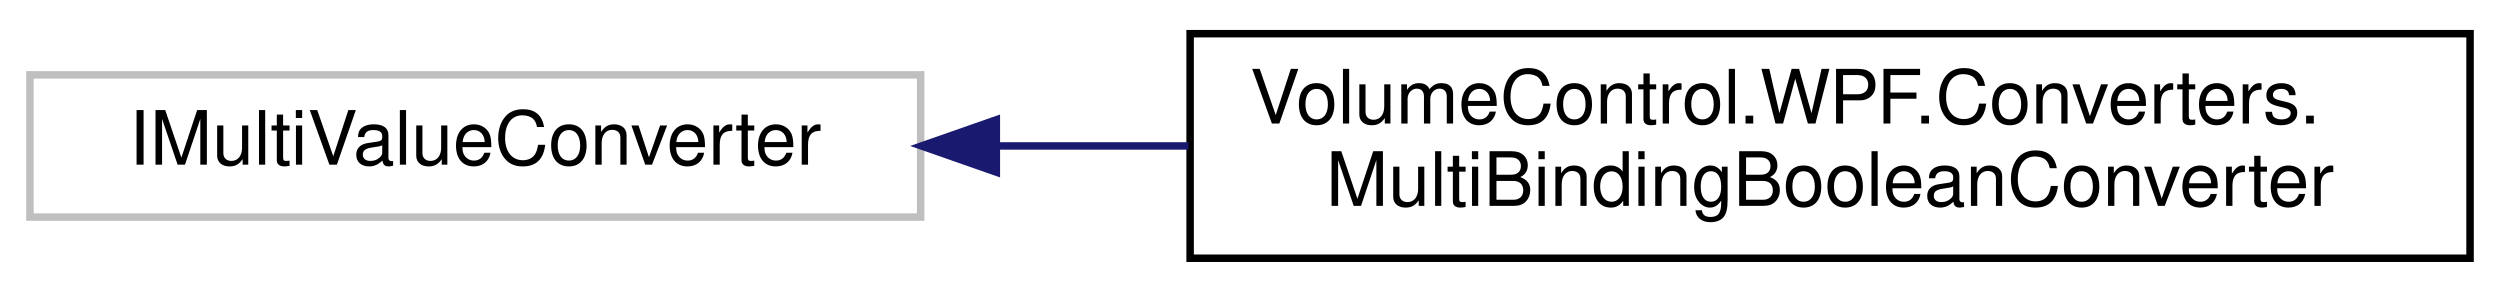
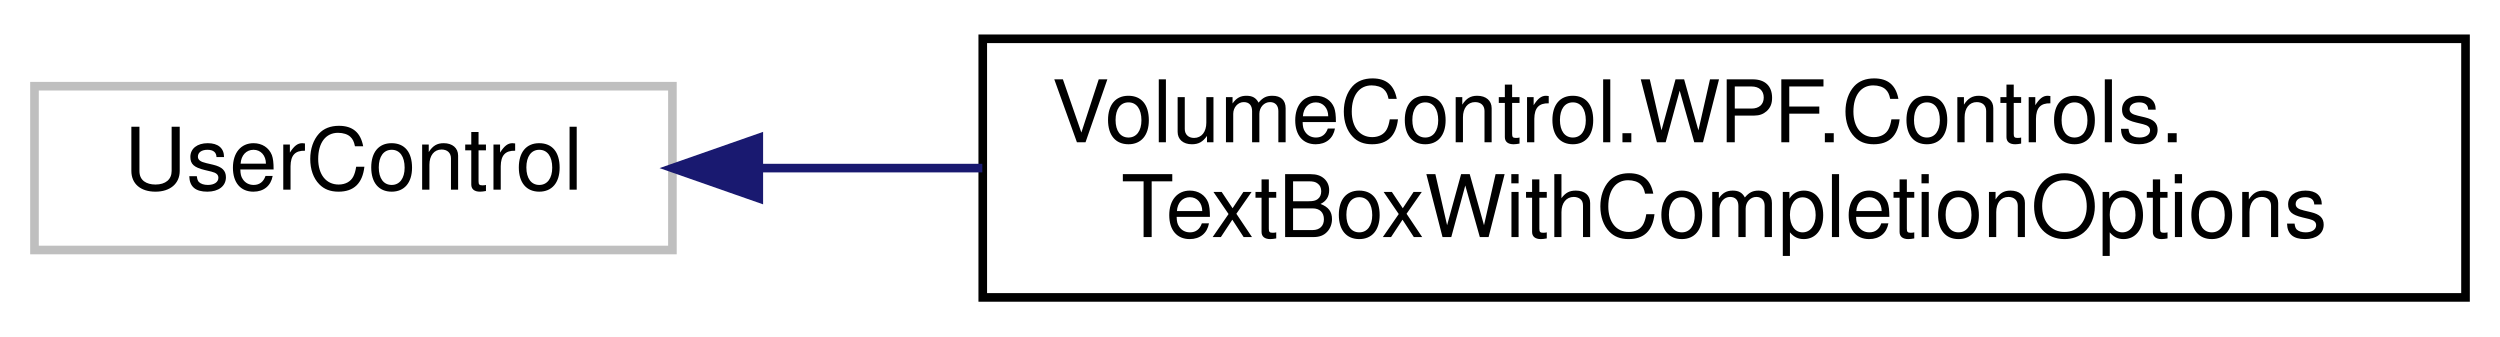
- <svg xmlns="http://www.w3.org/2000/svg" xmlns:xlink="http://www.w3.org/1999/xlink" width="334pt" height="39pt" viewBox="0.00 0.00 334.00 39.00">
+ <svg xmlns="http://www.w3.org/2000/svg" xmlns:xlink="http://www.w3.org/1999/xlink" width="290pt" height="39pt" viewBox="0.00 0.00 290.00 39.00">
  <g id="graph0" class="graph" transform="scale(1 1) rotate(0) translate(4 35)">
    <g id="node1" class="node">
      <g id="a_node1">
        <a xlink:title=" ">
-           <polygon fill="none" stroke="#bfbfbf" points="0,-6 0,-25 119,-25 119,-6 0,-6" />
-           <text text-anchor="middle" x="59.5" y="-13" font-family="Helvetica,sans-Serif" font-size="10.00">IMultiValueConverter</text>
+           <polygon fill="none" stroke="#bfbfbf" points="0,-6 0,-25 74,-25 74,-6 0,-6" />
+           <text text-anchor="middle" x="37" y="-13" font-family="Helvetica,sans-Serif" font-size="10.00">UserControl</text>
        </a>
      </g>
    </g>
    <g id="node2" class="node">
      <g id="a_node2">
-         <a xlink:href="class_volume_control_1_1_w_p_f_1_1_converters_1_1_multi_binding_boolean_converter.html" target="_top" xlink:title="IMultiValueConverter for multiple boolean inputs that accepts and returns a list of booleans....">
-           <polygon fill="none" stroke="black" points="155,-0.5 155,-30.5 326,-30.5 326,-0.5 155,-0.5" />
-           <text text-anchor="start" x="163" y="-18.5" font-family="Helvetica,sans-Serif" font-size="10.00">VolumeControl.WPF.Converters.</text>
-           <text text-anchor="middle" x="240.5" y="-7.5" font-family="Helvetica,sans-Serif" font-size="10.00">MultiBindingBooleanConverter</text>
+         <a xlink:href="class_volume_control_1_1_w_p_f_1_1_controls_1_1_text_box_with_completion_options.html" target="_top" xlink:title="Interaction logic for TextBoxWithCompletionOptions.xaml">
+           <polygon fill="none" stroke="black" points="110,-0.5 110,-30.5 282,-30.5 282,-0.5 110,-0.5" />
+           <text text-anchor="start" x="118" y="-18.5" font-family="Helvetica,sans-Serif" font-size="10.00">VolumeControl.WPF.Controls.</text>
+           <text text-anchor="middle" x="196" y="-7.5" font-family="Helvetica,sans-Serif" font-size="10.00">TextBoxWithCompletionOptions</text>
        </a>
      </g>
    </g>
    <g id="edge1" class="edge">
-       <path fill="none" stroke="midnightblue" d="M129.18,-15.5C137.57,-15.5 146.2,-15.5 154.78,-15.5" />
-       <polygon fill="midnightblue" stroke="midnightblue" points="129.11,-12 119.11,-15.5 129.11,-19 129.11,-12" />
+       <path fill="none" stroke="midnightblue" d="M84.07,-15.5C92.28,-15.5 101.05,-15.5 109.95,-15.5" />
+       <polygon fill="midnightblue" stroke="midnightblue" points="84.02,-12 74.02,-15.5 84.02,-19 84.02,-12" />
    </g>
  </g>
</svg>
